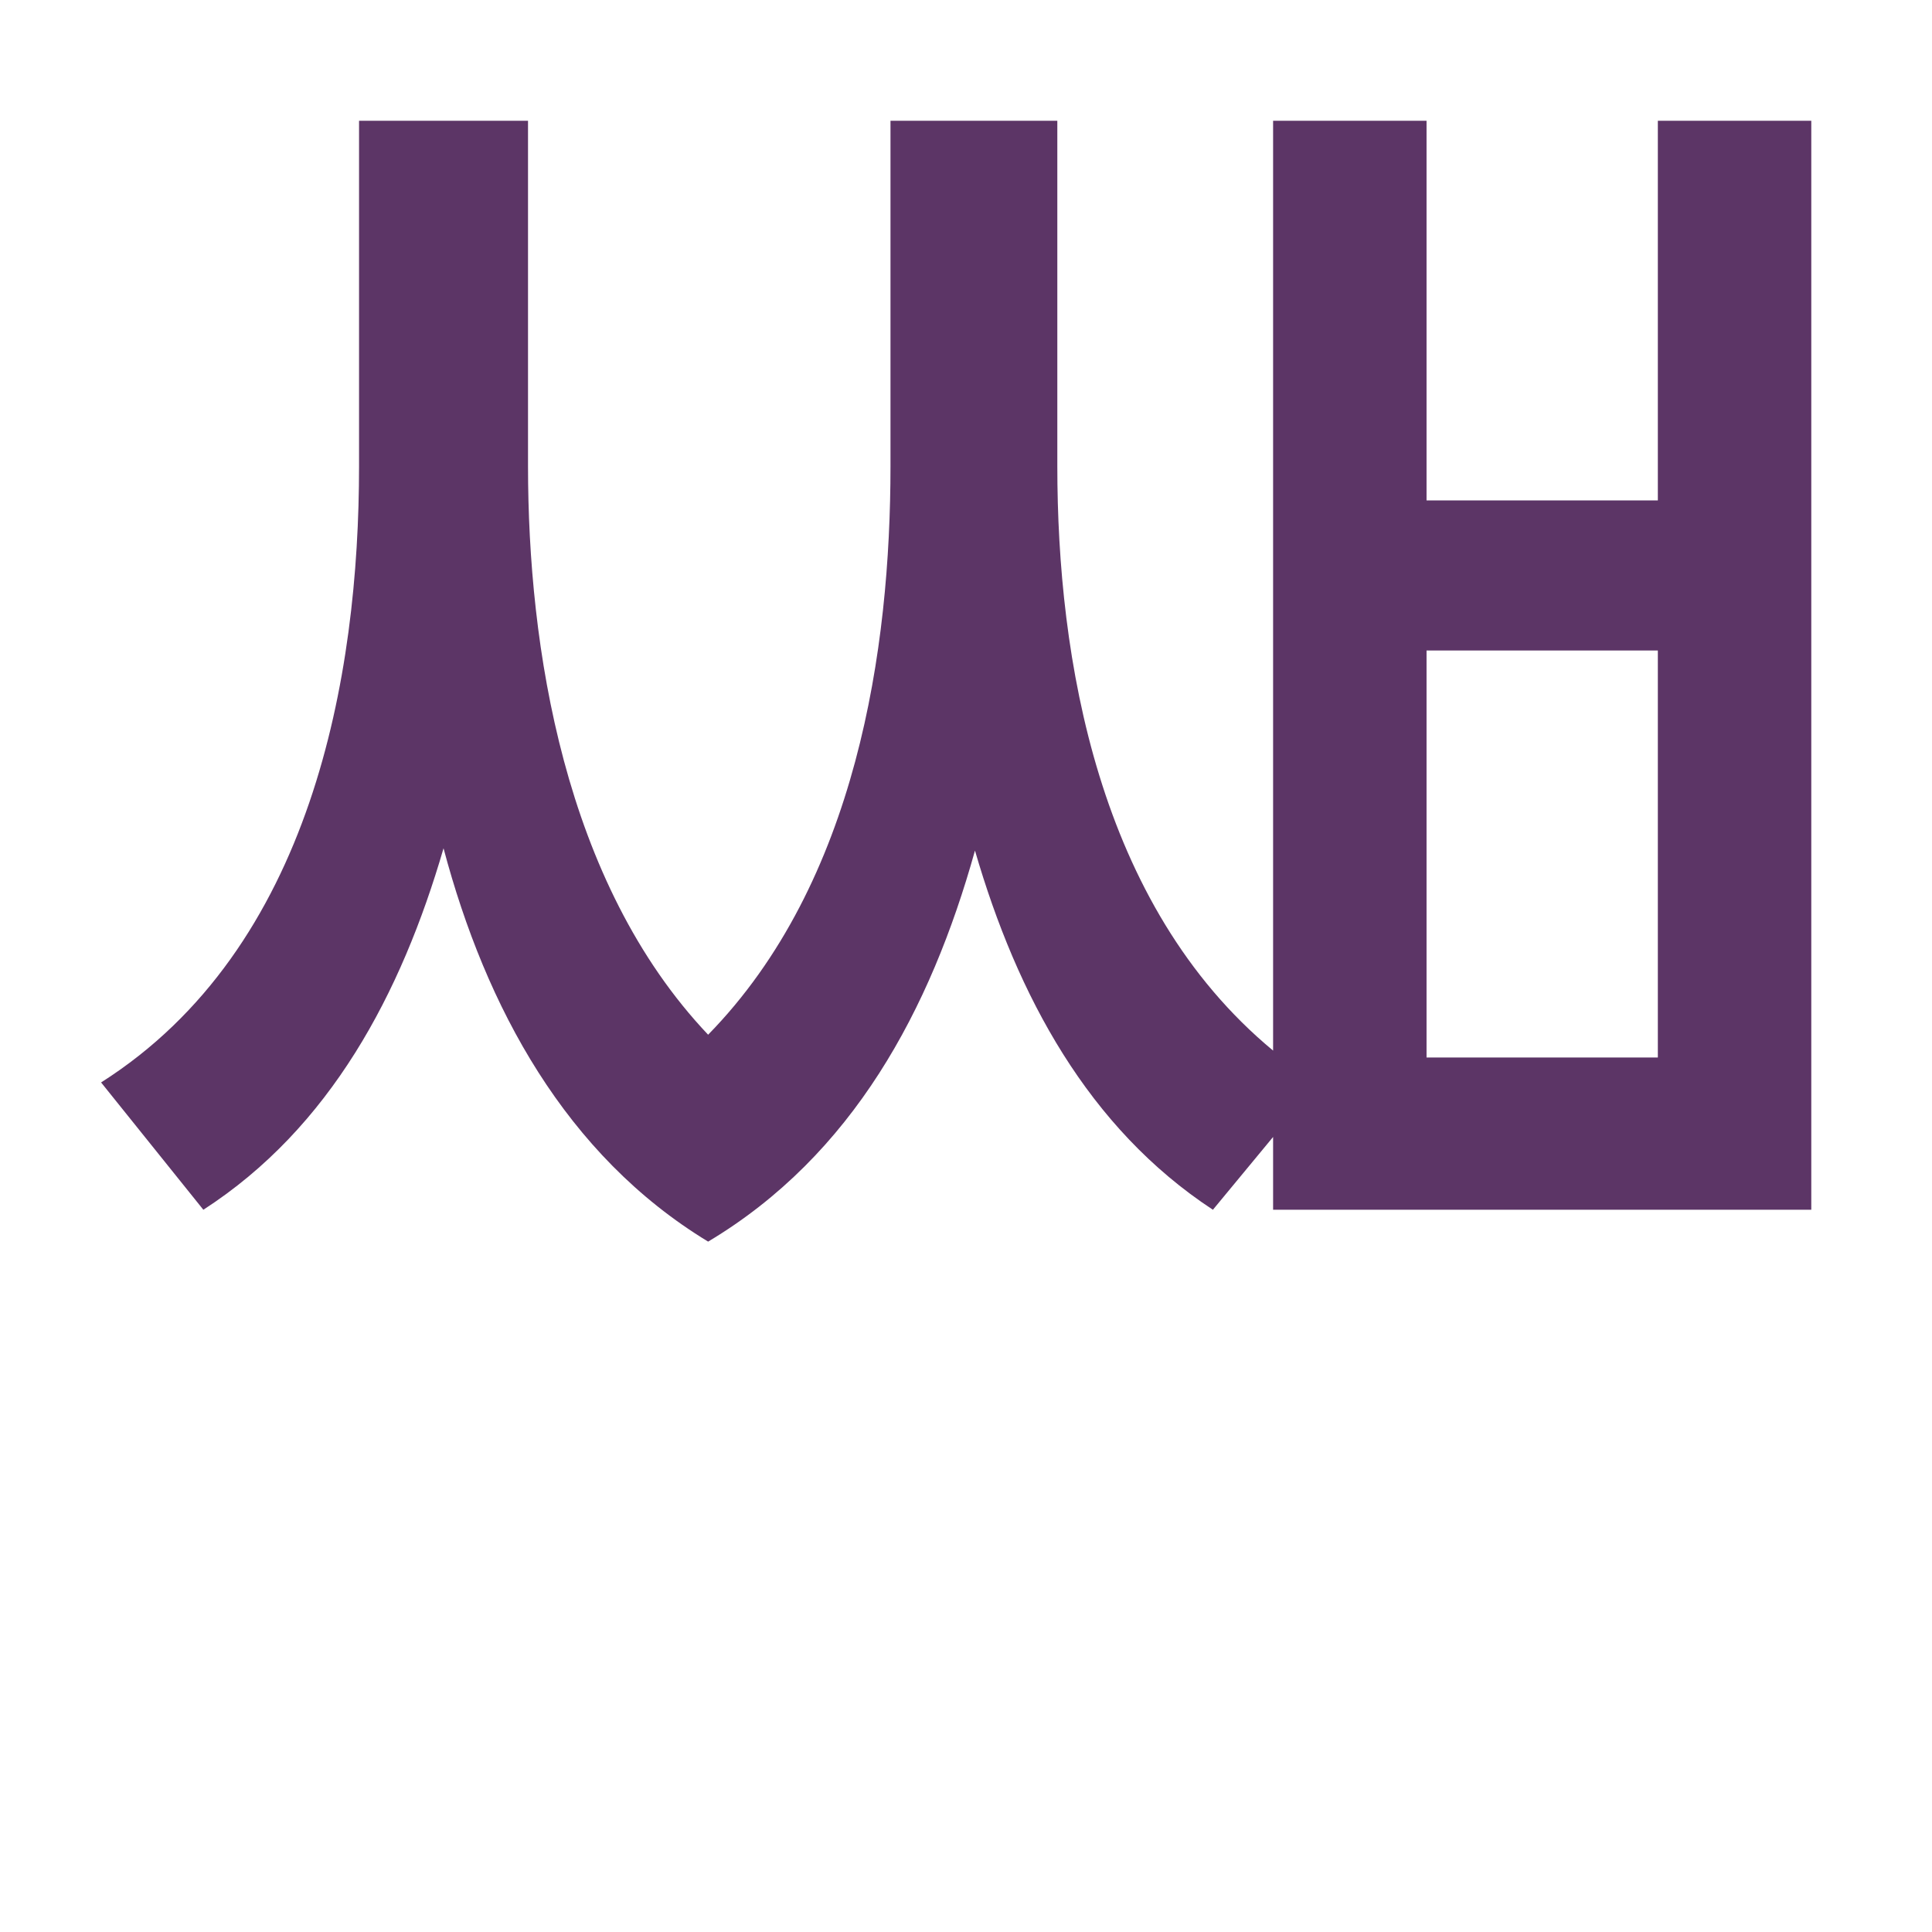
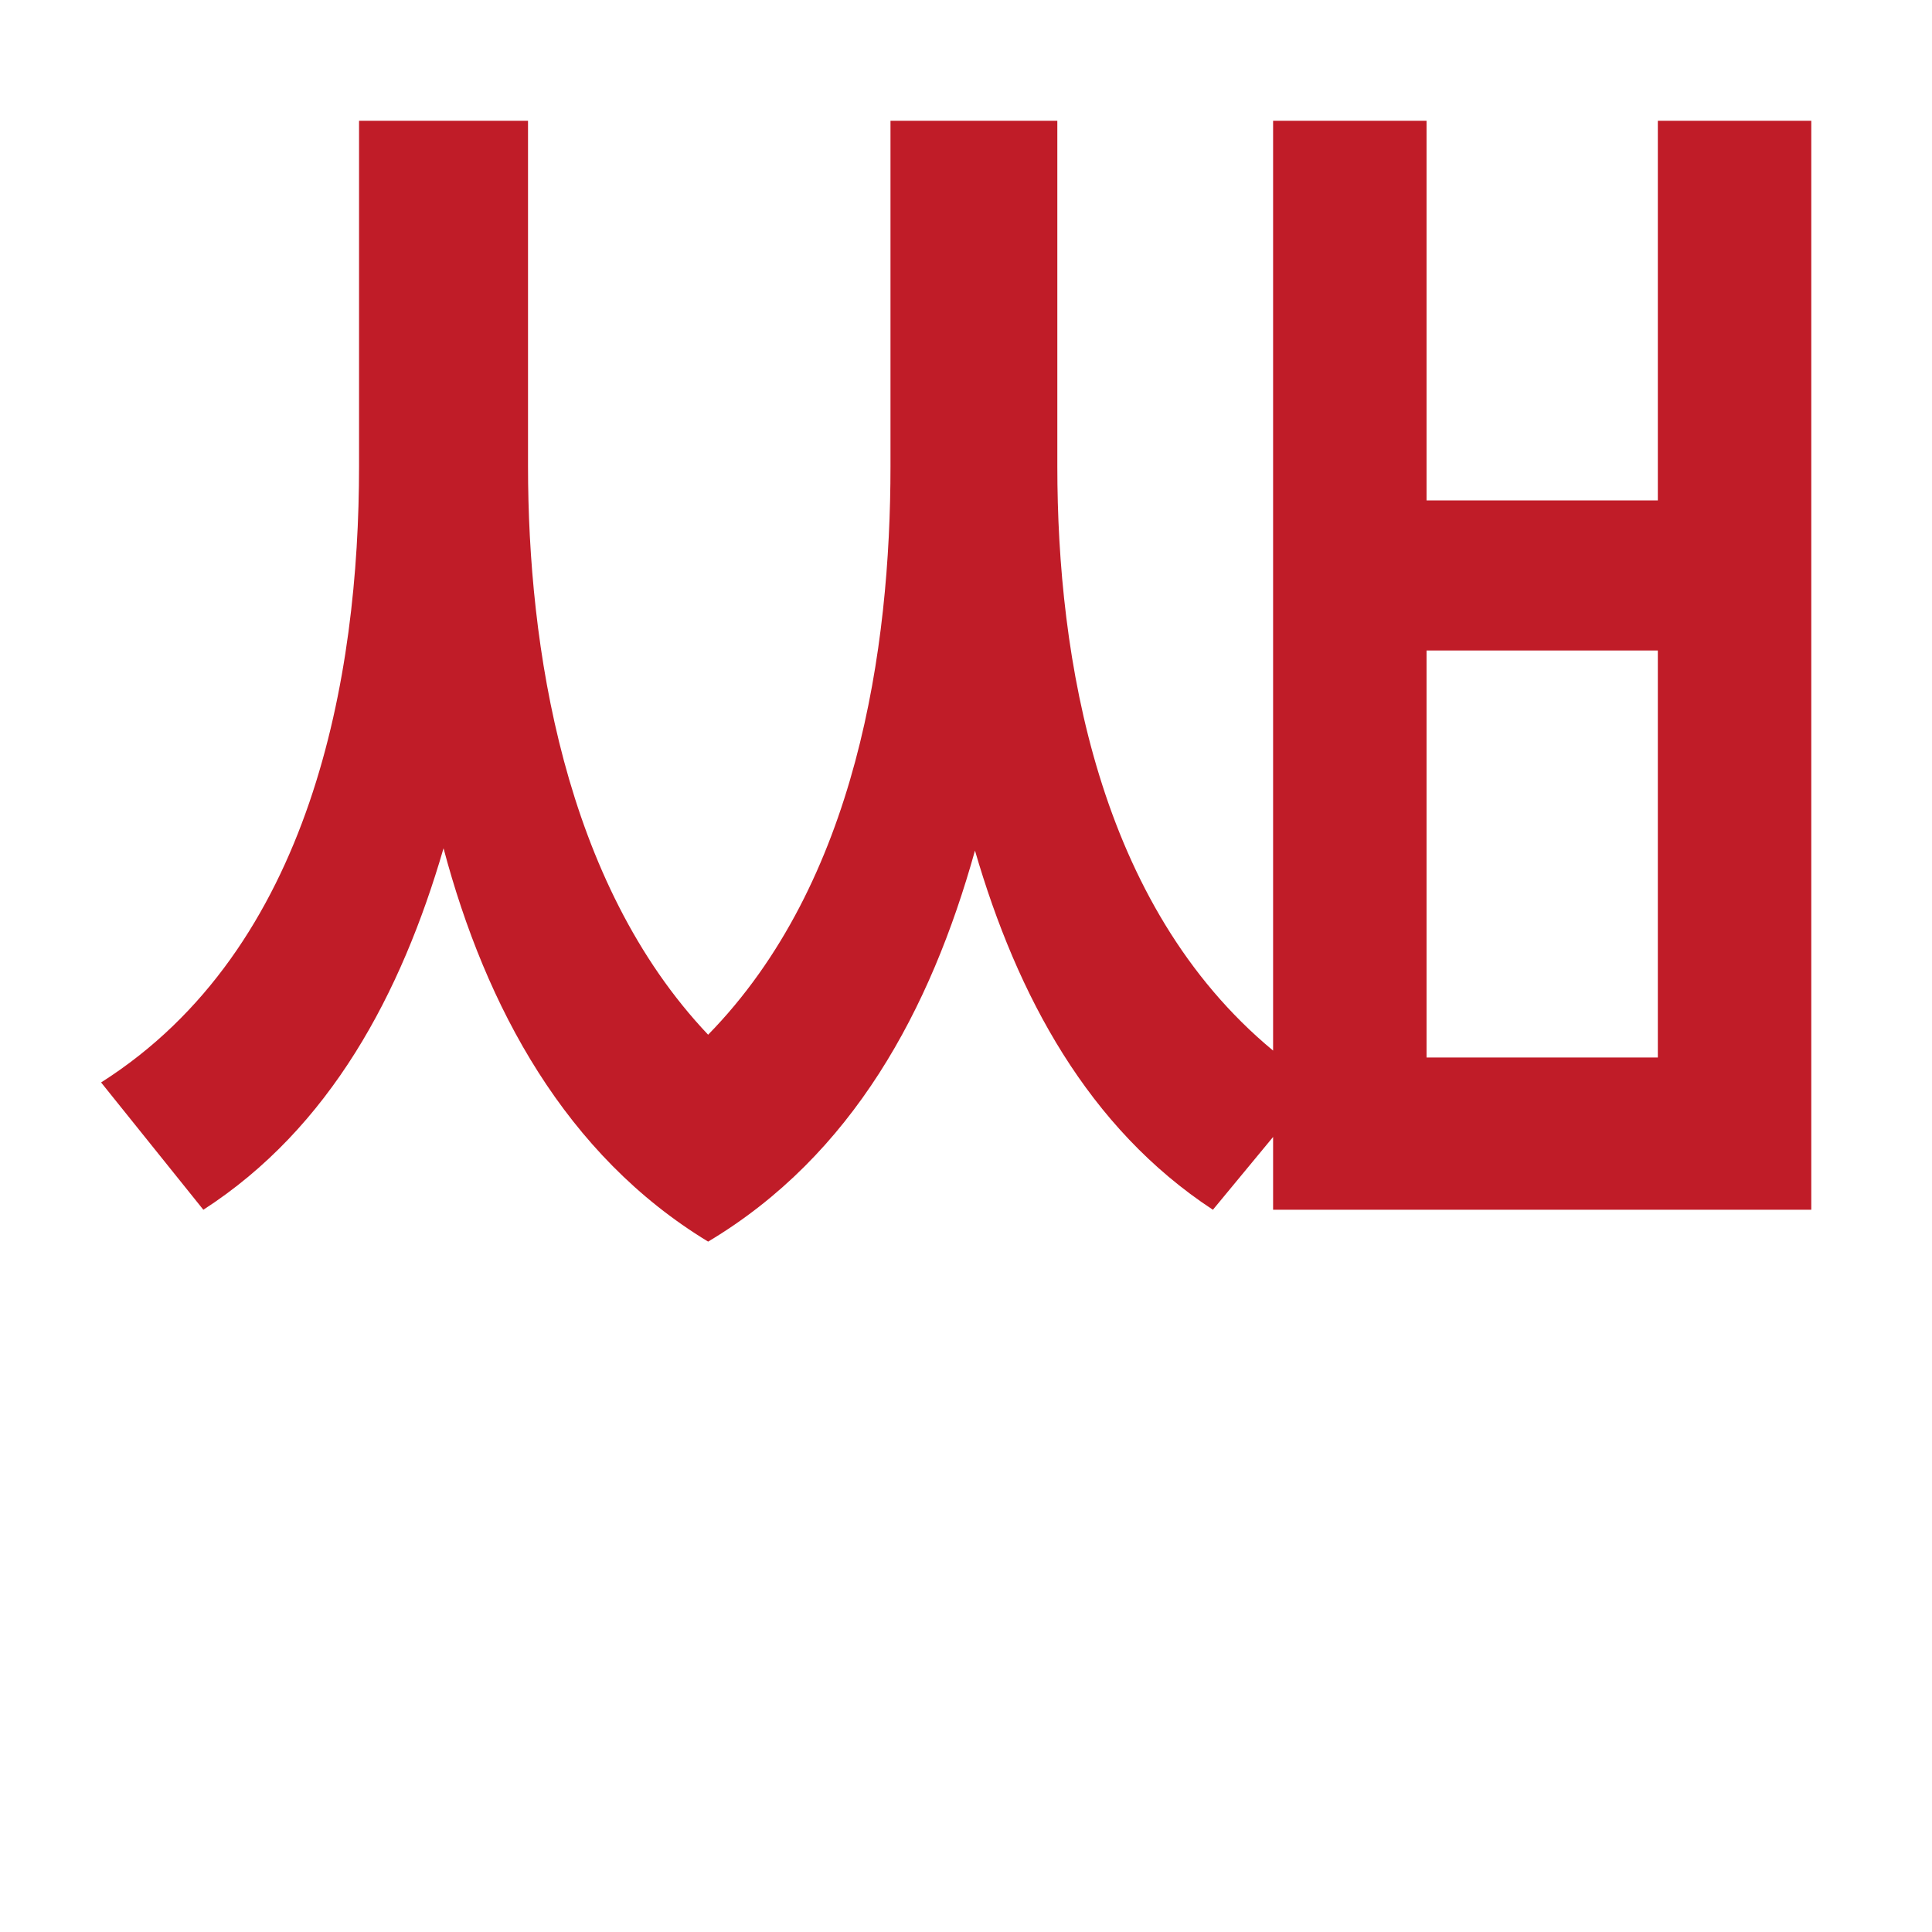
<svg xmlns="http://www.w3.org/2000/svg" width="16" height="16" viewBox="0 0 16 16" version="1.1" id="svg5" xml:space="preserve">
  <defs id="defs2" />
  <g id="layer1">
-     <g aria-label="ꥵ" id="text7745" style="font-weight:bold;font-size:19.297px;line-height:1.25;font-family:'MS Gothic';-inkscape-font-specification:'MS Gothic Bold';text-align:center;letter-spacing:0px;word-spacing:0px;text-anchor:middle;fill:#5c3566;stroke-width:1.008" transform="matrix(0.9812991,0,0,1.003182,10.02904,-0.05627592)">
-       <path d="M 3.771,8.786 H 1.819 V 5.426 h 1.952 z m 0,-7.733 V 4.187 H 1.819 V 1.053 H 0.524 V 8.729 C -0.959,7.528 -1.297,5.482 -1.297,3.906 V 1.053 h -1.408 v 2.853 c 0,1.501 -0.282,3.435 -1.539,4.692 C -5.463,7.34 -5.764,5.388 -5.764,3.906 V 1.053 h -1.426 v 2.853 c 0,1.727 -0.394,3.979 -2.177,5.086 l 0.863,1.051 c 1.07,-0.676 1.67,-1.783 2.027,-2.984 0.357,1.314 1.032,2.534 2.233,3.247 1.22,-0.713 1.877,-1.914 2.252,-3.228 0.357,1.201 0.957,2.29 2.008,2.965 L 0.524,9.442 V 10.043 H 5.066 V 1.053 Z" style="font-weight:normal;font-size:medium;font-family:'Noto Sans KR';-inkscape-font-specification:'Noto Sans KR';stroke-width:1.008" id="path15928" />
+     <g aria-label="ꥵ" id="text7745" style="font-weight:bold;font-size:19.297px;line-height:1.25;font-family:'MS Gothic';-inkscape-font-specification:'MS Gothic Bold';text-align:center;letter-spacing:0px;word-spacing:0px;text-anchor:middle;fill:#c01c28;stroke-width:1.008" transform="matrix(0.9812991,0,0,1.003182,10.02904,-0.05627592)">
+       <path d="M 3.771,8.786 H 1.819 V 5.426 h 1.952 z m 0,-7.733 V 4.187 H 1.819 V 1.053 H 0.524 V 8.729 C -0.959,7.528 -1.297,5.482 -1.297,3.906 V 1.053 h -1.408 v 2.853 c 0,1.501 -0.282,3.435 -1.539,4.692 C -5.463,7.34 -5.764,5.388 -5.764,3.906 V 1.053 h -1.426 v 2.853 c 0,1.727 -0.394,3.979 -2.177,5.086 l 0.863,1.051 c 1.07,-0.676 1.67,-1.783 2.027,-2.984 0.357,1.314 1.032,2.534 2.233,3.247 1.22,-0.713 1.877,-1.914 2.252,-3.228 0.357,1.201 0.957,2.29 2.008,2.965 L 0.524,9.442 V 10.043 H 5.066 V 1.053 Z" style="font-weight:normal;font-size:medium;font-family:'Noto Sans KR';-inkscape-font-specification:'Noto Sans KR';stroke-width:1.008;fill:#c01c28" id="path15928" />
    </g>
  </g>
</svg>
